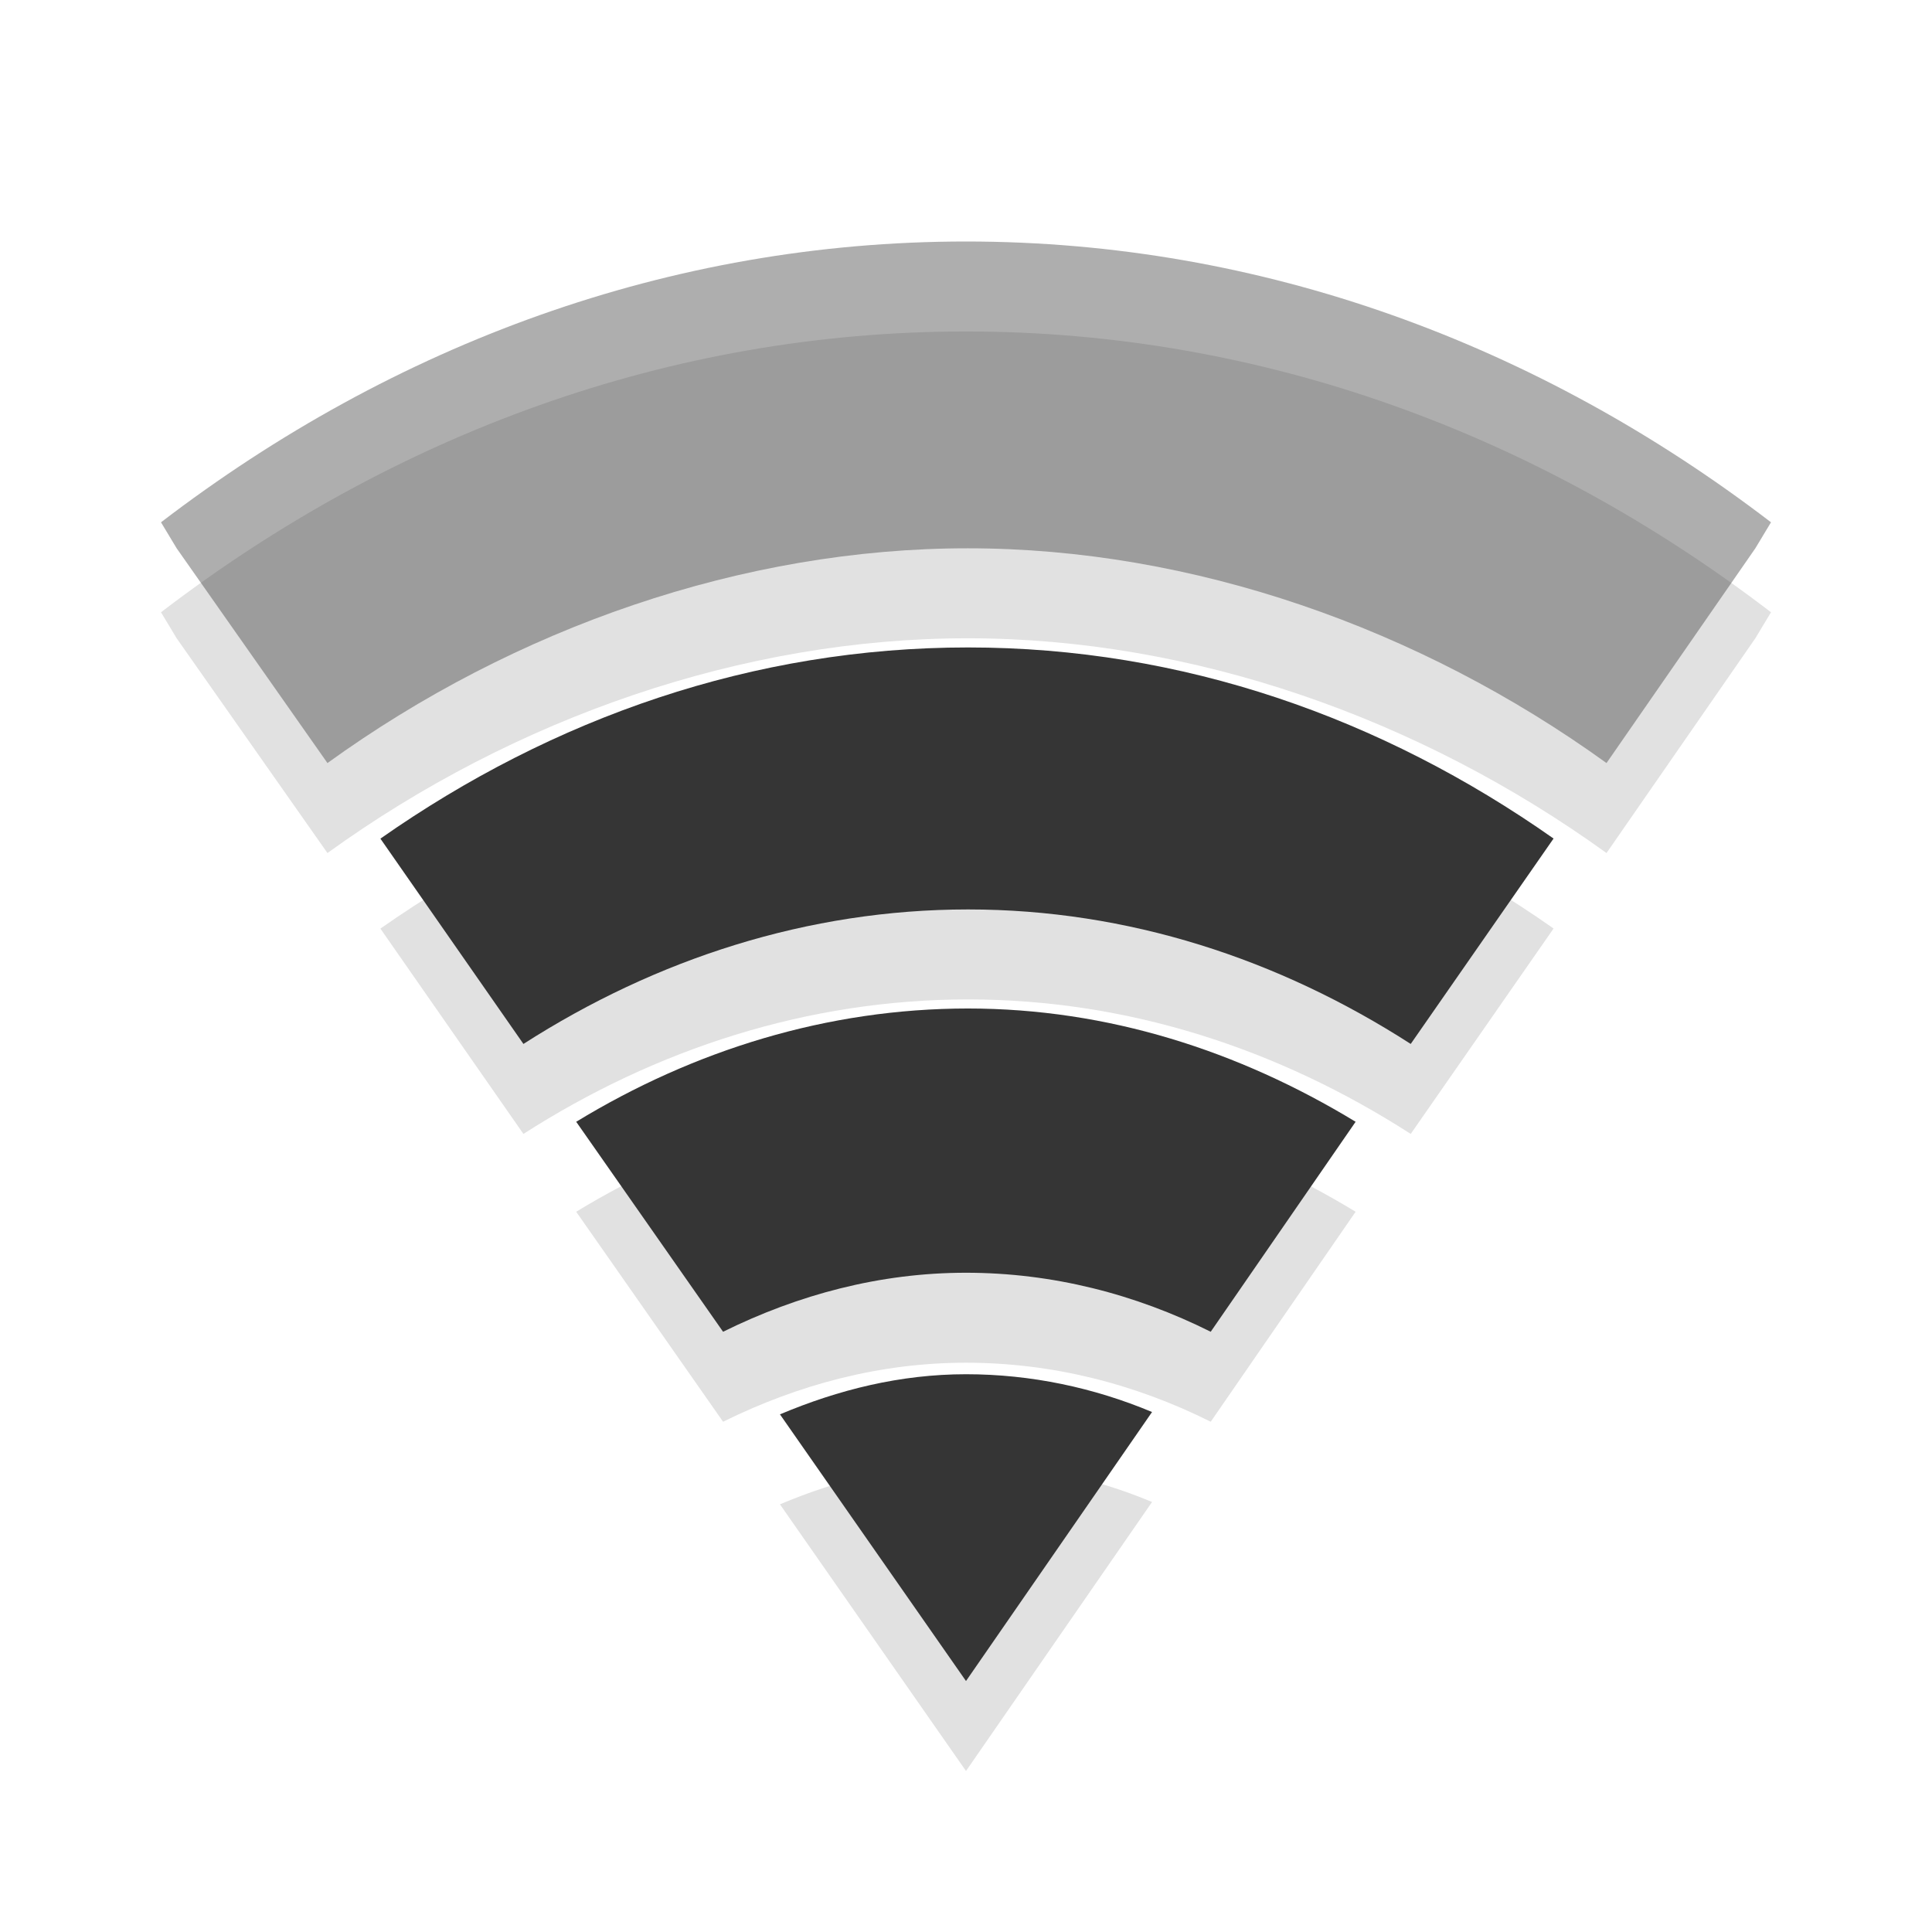
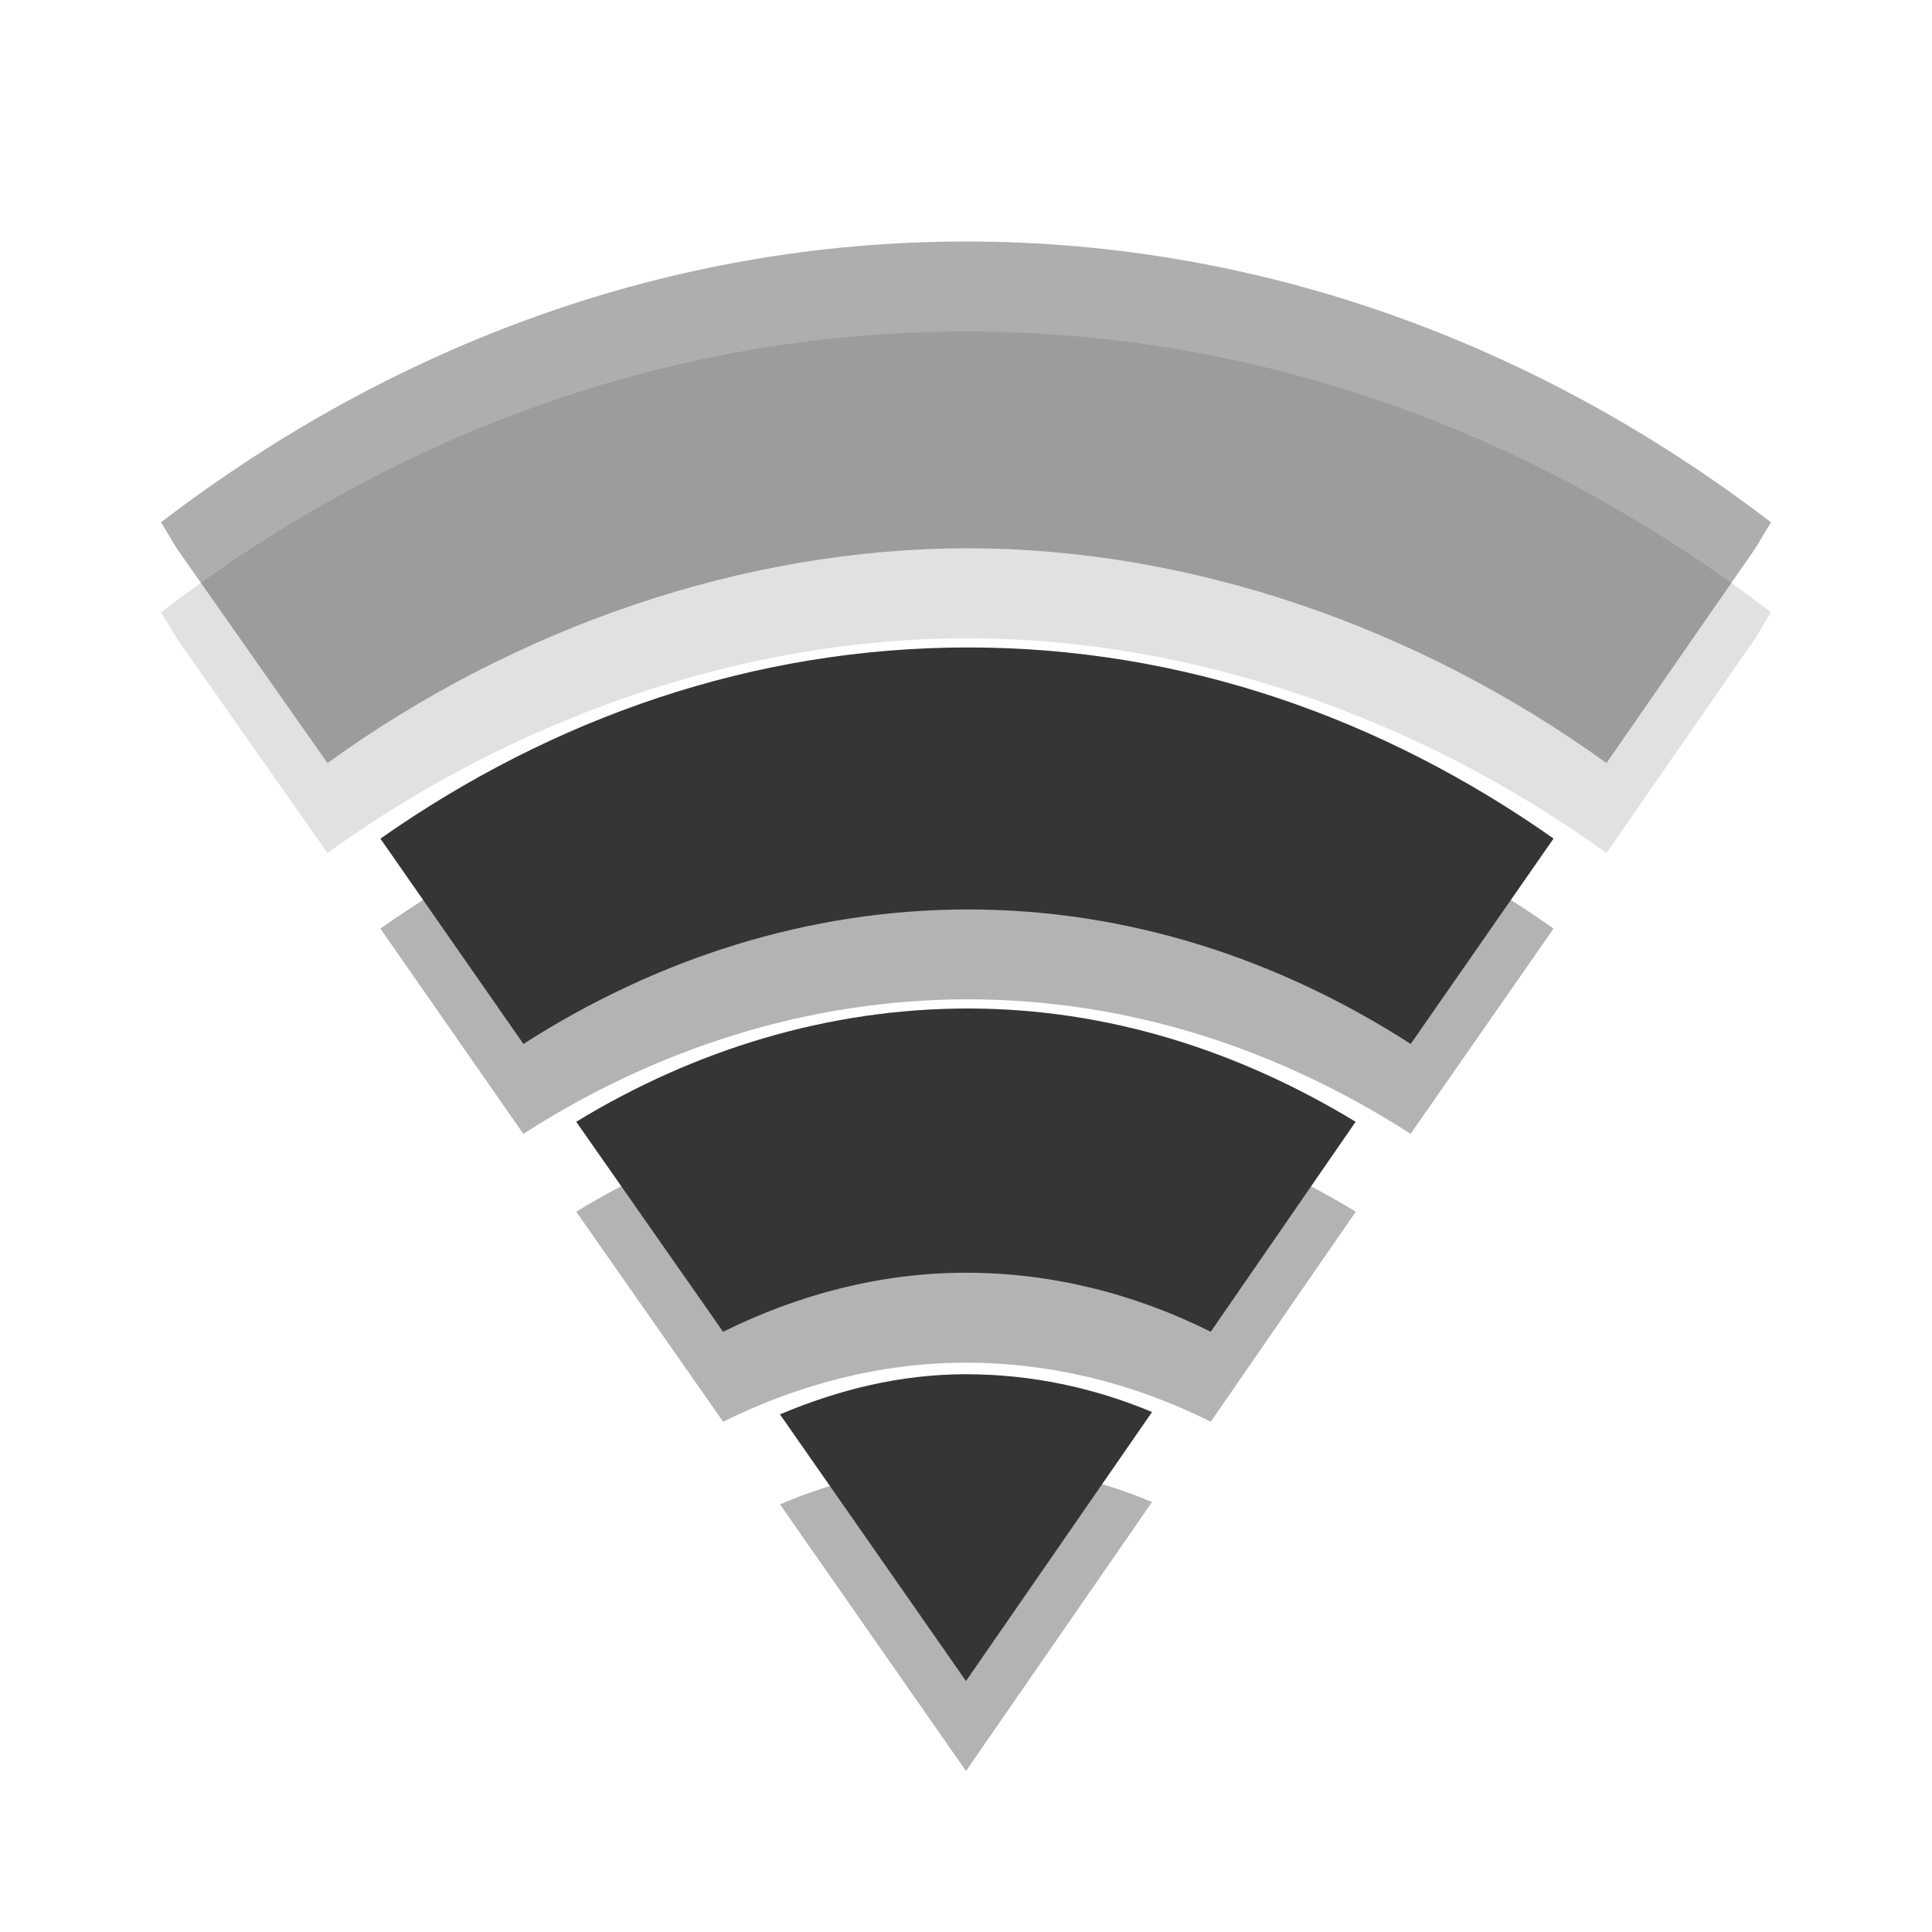
<svg xmlns="http://www.w3.org/2000/svg" width="24" viewBox="0 0 24 24" height="24" id="svg2" version="1.1">
  <defs id="defs28" />
-   <g style="line-height:normal;color:#000000" id="g4" transform="matrix(1.111111,0,0,1.117647,-0.2222222,-0.3529412)">
-     <g style="opacity:0.3" transform="translate(0,1)" id="g6">
-       <path style="opacity:0.4" d="M 11,3 C 7.69,3 4.601,4.142 2,6.121 L 2.175,6.41 3.861,8.797 C 5.957,7.291 8.513,6.409 11.022,6.41 13.531,6.411 16.066,7.294 18.161,8.797 L 19.825,6.41 20,6.121 C 17.399,4.142 14.31,3 11,3 z" id="path8" />
-       <path style="opacity:0.4" d="m 11.022,7.512 c -2.397,0 -4.639,0.78 -6.569,2.125 l 1.599,2.282 c 1.482,-0.945 3.182,-1.495 4.971,-1.495 1.788,0 3.472,0.55 4.949,1.495 L 17.569,9.636 C 15.645,8.291 13.418,7.512 11.022,7.512 z" id="path10" />
-       <path style="opacity:0.4" d="m 11.022,11.525 c -1.572,0 -3.066,0.464 -4.38,1.259 l 1.642,2.334 c 0.841,-0.413 1.755,-0.656 2.715,-0.656 0.967,0 1.894,0.237 2.737,0.656 l 1.62,-2.334 c -1.305,-0.788 -2.77,-1.259 -4.336,-1.259 z" id="path12" />
-       <path style="opacity:0.4" d="m 11,15.59 c -0.733,0 -1.426,0.172 -2.08,0.446 L 11,19 13.08,16.01 c -0.648,-0.27 -1.353,-0.42 -2.08,-0.42 z" id="path14" />
-     </g>
-     <g style="fill:#353535" id="g16">
-       <path style="opacity:0.4" d="M 11,3 C 7.69,3 4.601,4.142 2,6.121 L 2.175,6.41 3.861,8.797 C 5.957,7.291 8.513,6.409 11.022,6.41 13.531,6.411 16.066,7.294 18.161,8.797 L 19.825,6.41 20,6.121 C 17.399,4.142 14.31,3 11,3 z" id="path18" />
-       <path d="m 11.022,7.512 c -2.397,0 -4.639,0.78 -6.569,2.125 l 1.599,2.282 c 1.482,-0.945 3.182,-1.495 4.971,-1.495 1.788,0 3.472,0.55 4.949,1.495 L 17.569,9.636 C 15.645,8.291 13.418,7.512 11.022,7.512 z" id="path20" />
-       <path d="m 11.022,11.525 c -1.572,0 -3.066,0.464 -4.38,1.259 l 1.642,2.334 c 0.841,-0.413 1.755,-0.656 2.715,-0.656 0.967,0 1.894,0.237 2.737,0.656 l 1.62,-2.334 c -1.305,-0.788 -2.77,-1.259 -4.336,-1.259 z" id="path22" />
-       <path d="m 11,15.59 c -0.733,0 -1.426,0.172 -2.08,0.446 L 11,19 13.08,16.01 c -0.648,-0.27 -1.353,-0.42 -2.08,-0.42 z" id="path24" />
-     </g>
+   <path style="color:#000000;line-height:normal;opacity:0.12" d="M 12,4.118 C 8.322,4.118 4.89,5.394 2,7.606 L 2.195,7.929 4.068,10.596 C 6.397,8.913 9.237,7.927 12.024,7.929 c 2.787,0.001 5.605,0.988 7.932,2.668 L 21.805,7.929 22,7.606 C 19.11,5.394 15.678,4.118 12,4.118 Z" id="path8" />
+   <path style="color:#000000;line-height:normal;opacity:0.3" d="m 12.024,9.16 c -2.663,0 -5.154,0.871 -7.299,2.375 l 1.776,2.55 c 1.646,-1.057 3.536,-1.671 5.523,-1.671 1.987,0 3.857,0.614 5.499,1.671 l 1.776,-2.55 C 17.161,10.031 14.687,9.16 12.024,9.16 Z" id="path10" />
+   <path style="color:#000000;line-height:normal;opacity:0.3" d="m 12.024,13.645 c -1.747,0 -3.407,0.519 -4.866,1.407 l 1.825,2.609 c 0.934,-0.462 1.95,-0.733 3.017,-0.733 1.074,0 2.104,0.265 3.041,0.733 L 16.842,15.052 C 15.391,14.171 13.764,13.645 12.024,13.645 Z" id="path12" />
+   <path style="color:#000000;line-height:normal;opacity:0.3" d="m 12,18.189 c -0.814,0 -1.585,0.193 -2.311,0.498 l 2.311,3.313 2.311,-3.342 c -0.72,-0.302 -1.503,-0.469 -2.311,-0.469 z" id="path14" />
+   <g id="g16" style="color:#000000;line-height:normal;fill:#353535" transform="matrix(1.111111,0,0,1.117647,-0.2222222,-0.3529412)">
+     <path id="path18" d="M 11,3 C 7.69,3 4.601,4.142 2,6.121 L 2.175,6.41 3.861,8.797 C 5.957,7.291 8.513,6.409 11.022,6.41 13.531,6.411 16.066,7.294 18.161,8.797 L 19.825,6.41 20,6.121 C 17.399,4.142 14.31,3 11,3 Z" style="opacity:0.4" />
+     <path id="path20" d="m 11.022,7.512 c -2.397,0 -4.639,0.78 -6.569,2.125 l 1.599,2.282 c 1.482,-0.945 3.182,-1.495 4.971,-1.495 1.788,0 3.472,0.55 4.949,1.495 L 17.569,9.636 C 15.645,8.291 13.418,7.512 11.022,7.512 Z" />
+     <path id="path22" d="m 11.022,11.525 c -1.572,0 -3.066,0.464 -4.38,1.259 l 1.642,2.334 c 0.841,-0.413 1.755,-0.656 2.715,-0.656 0.967,0 1.894,0.237 2.737,0.656 l 1.62,-2.334 c -1.305,-0.788 -2.77,-1.259 -4.336,-1.259 z" />
+     <path id="path24" d="m 11,15.59 c -0.733,0 -1.426,0.172 -2.08,0.446 L 11,19 13.08,16.01 c -0.648,-0.27 -1.353,-0.42 -2.08,-0.42 z" />
  </g>
</svg>
